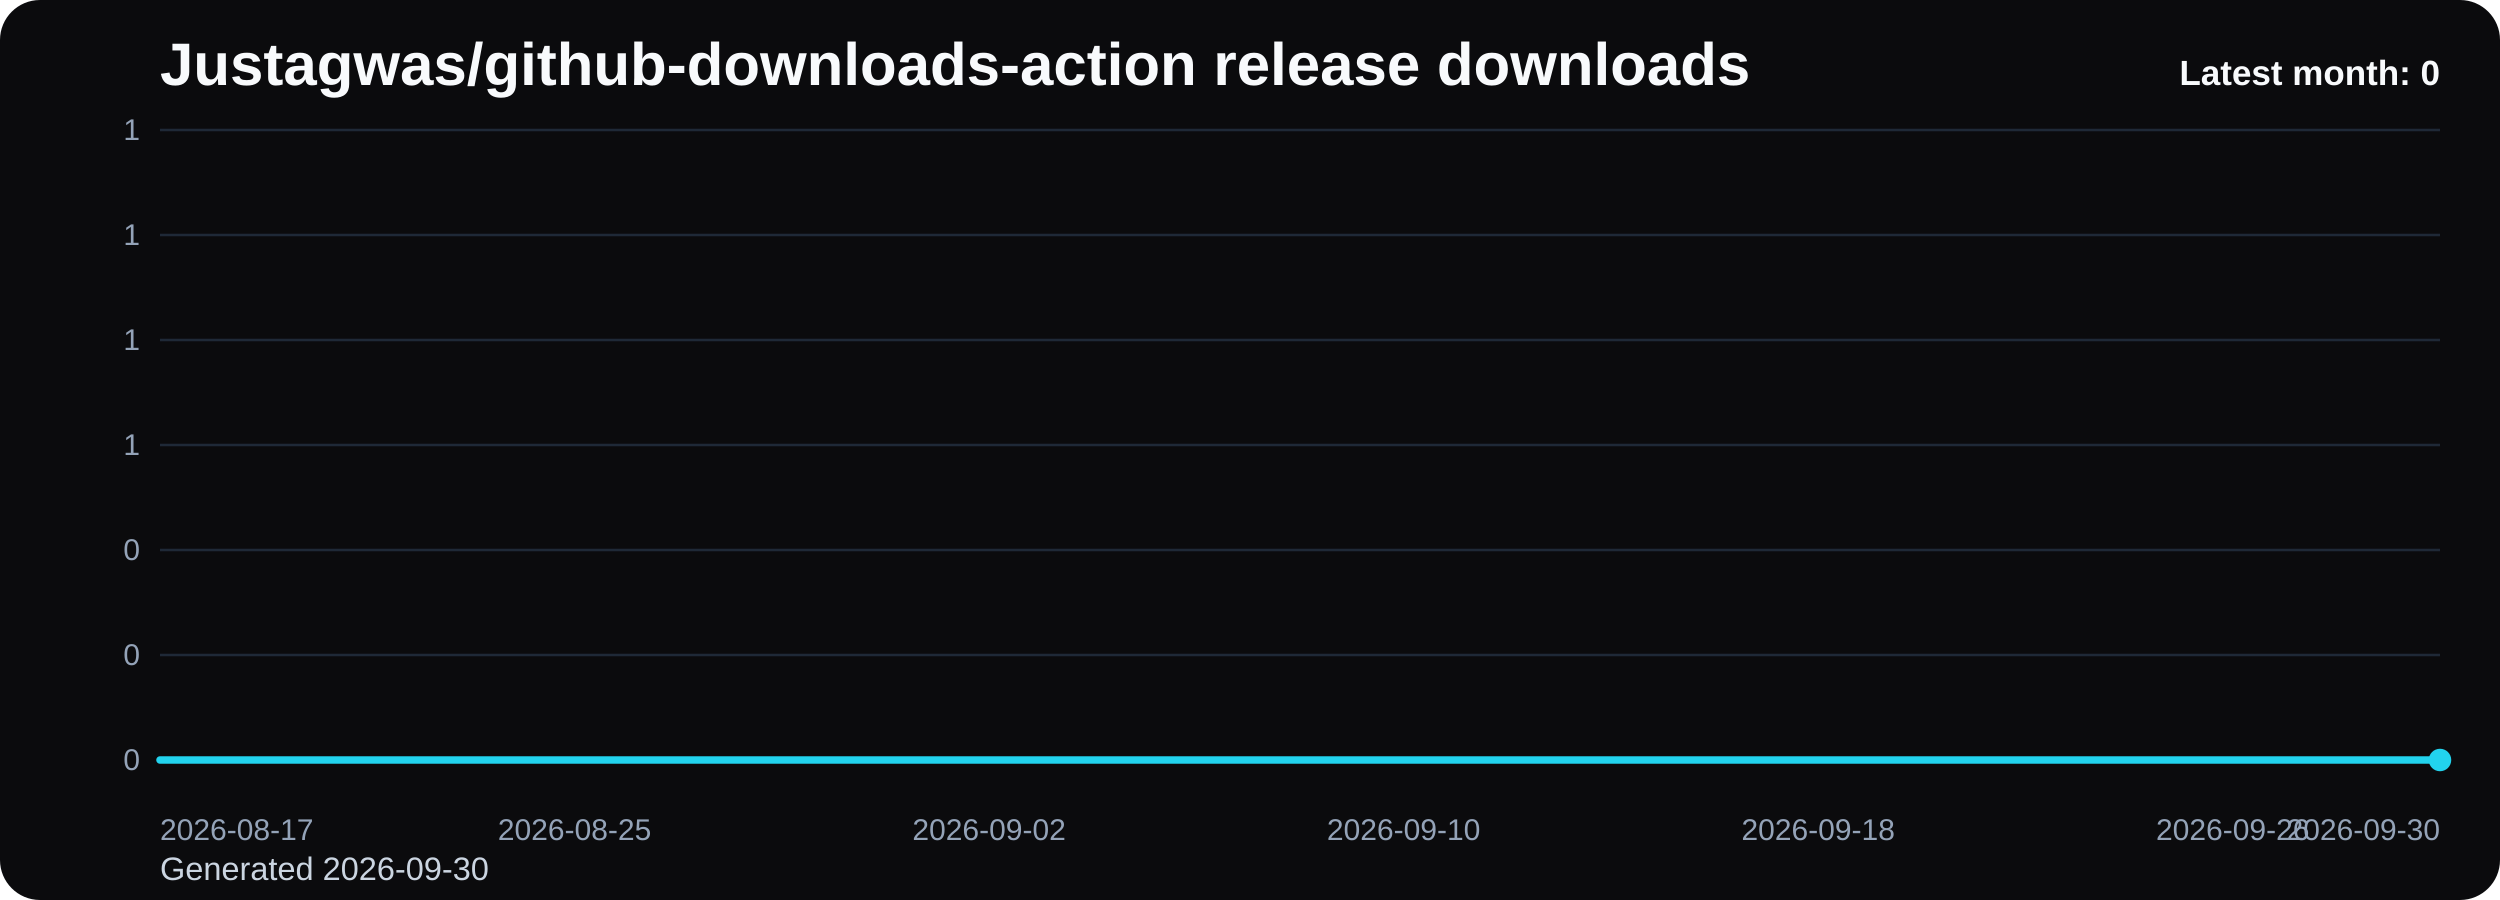
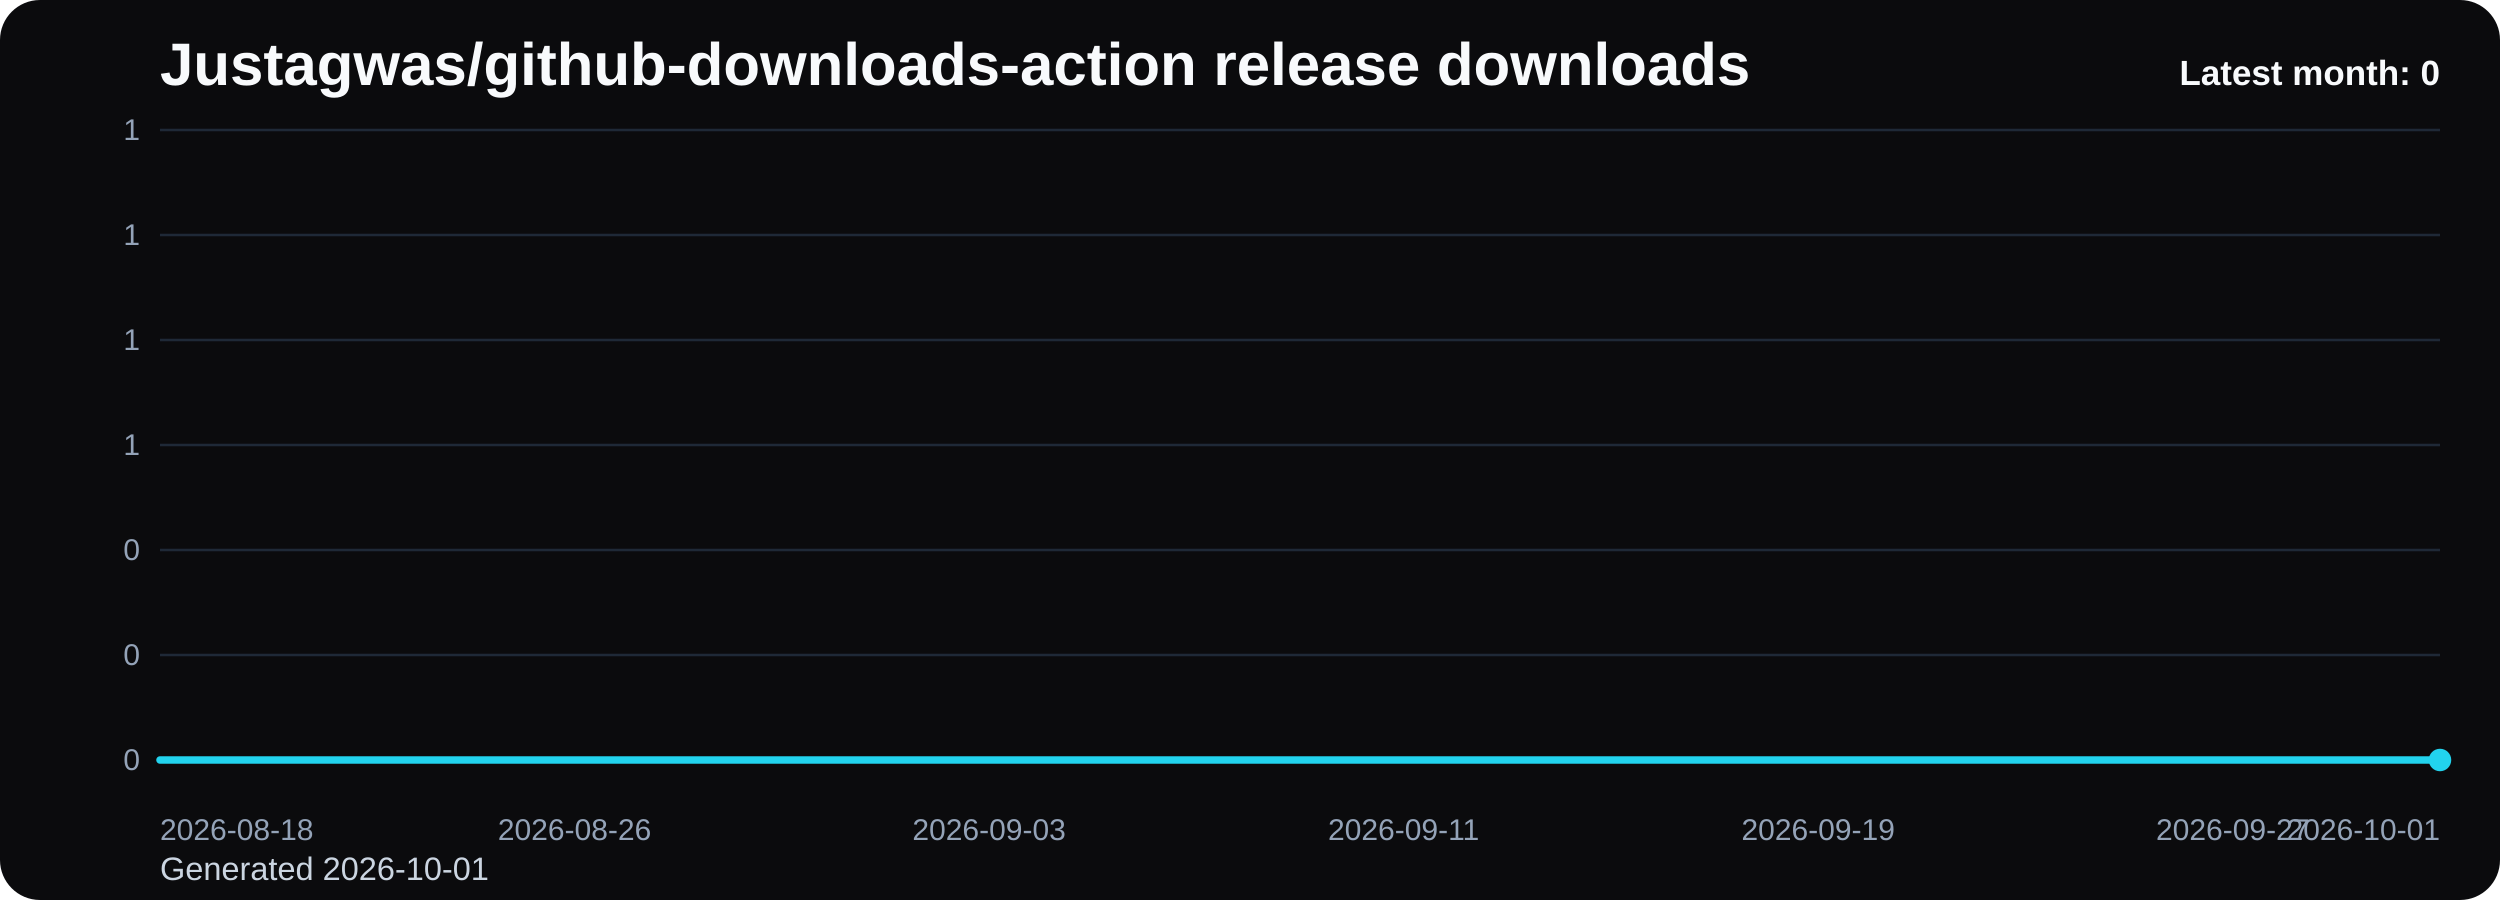
<svg xmlns="http://www.w3.org/2000/svg" viewBox="0 0 1000 360" role="img" aria-label="Justagwas/github-downloads-action release downloads chart">
  <defs>
    <linearGradient id="fill-monthly-black" x1="0" y1="0" x2="0" y2="1">
      <stop offset="0%" stop-color="#22d3ee" stop-opacity="0.32" />
      <stop offset="100%" stop-color="#22d3ee" stop-opacity="0.05" />
    </linearGradient>
    <style>
      .bg { fill: #0b0b0d; }
      .title { font: 700 24px Arial, sans-serif; fill: #f8fafc; }
      .sub { font: 400 13px Arial, sans-serif; fill: #cbd5e1; }
      .grid { stroke: #1f2937; stroke-width: 1; }
      .axis { font: 400 12px Arial, sans-serif; fill: #94a3b8; }
      .line { fill: none; stroke: #22d3ee; stroke-width: 3; stroke-linecap: round; stroke-linejoin: round; }
      .dot { fill: #22d3ee; }
      .value { font: 600 11px Arial, sans-serif; fill: #cbd5e1; }
      .latest { font: 700 14px Arial, sans-serif; fill: #f8fafc; }
    </style>
  </defs>
  <rect class="bg" x="0" y="0" width="1000" height="360" rx="16" />
  <text class="title" x="64" y="34">Justagwas/github-downloads-action release downloads</text>
-   <text class="sub" x="64" y="352">Generated 2026-09-30</text>
+   <text class="sub" x="64" y="352">Generated 2026-10-01</text>
  <line x1="64" y1="52.00" x2="976" y2="52.00" class="grid" />
  <text x="56" y="56.00" text-anchor="end" class="axis">1</text>
  <line x1="64" y1="94.00" x2="976" y2="94.00" class="grid" />
  <text x="56" y="98.00" text-anchor="end" class="axis">1</text>
  <line x1="64" y1="136.00" x2="976" y2="136.00" class="grid" />
  <text x="56" y="140.00" text-anchor="end" class="axis">1</text>
  <line x1="64" y1="178.00" x2="976" y2="178.00" class="grid" />
  <text x="56" y="182.00" text-anchor="end" class="axis">1</text>
  <line x1="64" y1="220.00" x2="976" y2="220.00" class="grid" />
  <text x="56" y="224.00" text-anchor="end" class="axis">0</text>
  <line x1="64" y1="262.00" x2="976" y2="262.00" class="grid" />
  <text x="56" y="266.00" text-anchor="end" class="axis">0</text>
  <line x1="64" y1="304.00" x2="976" y2="304.00" class="grid" />
  <text x="56" y="308.00" text-anchor="end" class="axis">0</text>
  <path d="M 64.00 304 L 64.00 304.00 L 84.73 304.00 L 105.45 304.00 L 126.18 304.00 L 146.91 304.00 L 167.64 304.00 L 188.36 304.00 L 209.09 304.00 L 229.82 304.00 L 250.55 304.00 L 271.27 304.00 L 292.00 304.00 L 312.73 304.00 L 333.45 304.00 L 354.18 304.00 L 374.91 304.00 L 395.64 304.00 L 416.36 304.00 L 437.09 304.00 L 457.82 304.00 L 478.55 304.00 L 499.27 304.00 L 520.00 304.00 L 540.73 304.00 L 561.45 304.00 L 582.18 304.00 L 602.91 304.00 L 623.64 304.00 L 644.36 304.00 L 665.09 304.00 L 685.82 304.00 L 706.55 304.00 L 727.27 304.00 L 748.00 304.00 L 768.73 304.00 L 789.45 304.00 L 810.18 304.00 L 830.91 304.00 L 851.64 304.00 L 872.36 304.00 L 893.09 304.00 L 913.82 304.00 L 934.55 304.00 L 955.27 304.00 L 976.00 304.00 L 976.00 304 Z" fill="url(#fill-monthly-black)" />
  <polyline class="line" points="64.00,304.00 84.73,304.00 105.45,304.00 126.18,304.00 146.91,304.00 167.64,304.00 188.36,304.00 209.09,304.00 229.82,304.00 250.55,304.00 271.27,304.00 292.00,304.00 312.73,304.00 333.45,304.00 354.18,304.00 374.91,304.00 395.64,304.00 416.36,304.00 437.09,304.00 457.82,304.00 478.55,304.00 499.27,304.00 520.00,304.00 540.73,304.00 561.45,304.00 582.18,304.00 602.91,304.00 623.64,304.00 644.36,304.00 665.09,304.00 685.82,304.00 706.55,304.00 727.27,304.00 748.00,304.00 768.73,304.00 789.45,304.00 810.18,304.00 830.91,304.00 851.64,304.00 872.36,304.00 893.09,304.00 913.82,304.00 934.55,304.00 955.27,304.00 976.00,304.00" />
  <circle class="dot" cx="976.00" cy="304.00" r="4.5" />
-   <text class="axis" x="64.00" y="336" text-anchor="start">2026-08-17</text>
-   <text class="axis" x="229.82" y="336" text-anchor="middle">2026-08-25</text>
-   <text class="axis" x="395.64" y="336" text-anchor="middle">2026-09-02</text>
-   <text class="axis" x="561.45" y="336" text-anchor="middle">2026-09-10</text>
-   <text class="axis" x="727.27" y="336" text-anchor="middle">2026-09-18</text>
-   <text class="axis" x="893.09" y="336" text-anchor="middle">2026-09-26</text>
-   <text class="axis" x="976.00" y="336" text-anchor="end">2026-09-30</text>
+   <text class="axis" x="64.00" y="336" text-anchor="start">2026-08-18</text>
+   <text class="axis" x="229.82" y="336" text-anchor="middle">2026-08-26</text>
+   <text class="axis" x="395.64" y="336" text-anchor="middle">2026-09-03</text>
+   <text class="axis" x="561.45" y="336" text-anchor="middle">2026-09-11</text>
+   <text class="axis" x="727.27" y="336" text-anchor="middle">2026-09-19</text>
+   <text class="axis" x="893.09" y="336" text-anchor="middle">2026-09-27</text>
+   <text class="axis" x="976.00" y="336" text-anchor="end">2026-10-01</text>
  <text class="latest" x="976" y="34" text-anchor="end">Latest month: 0</text>
</svg>
